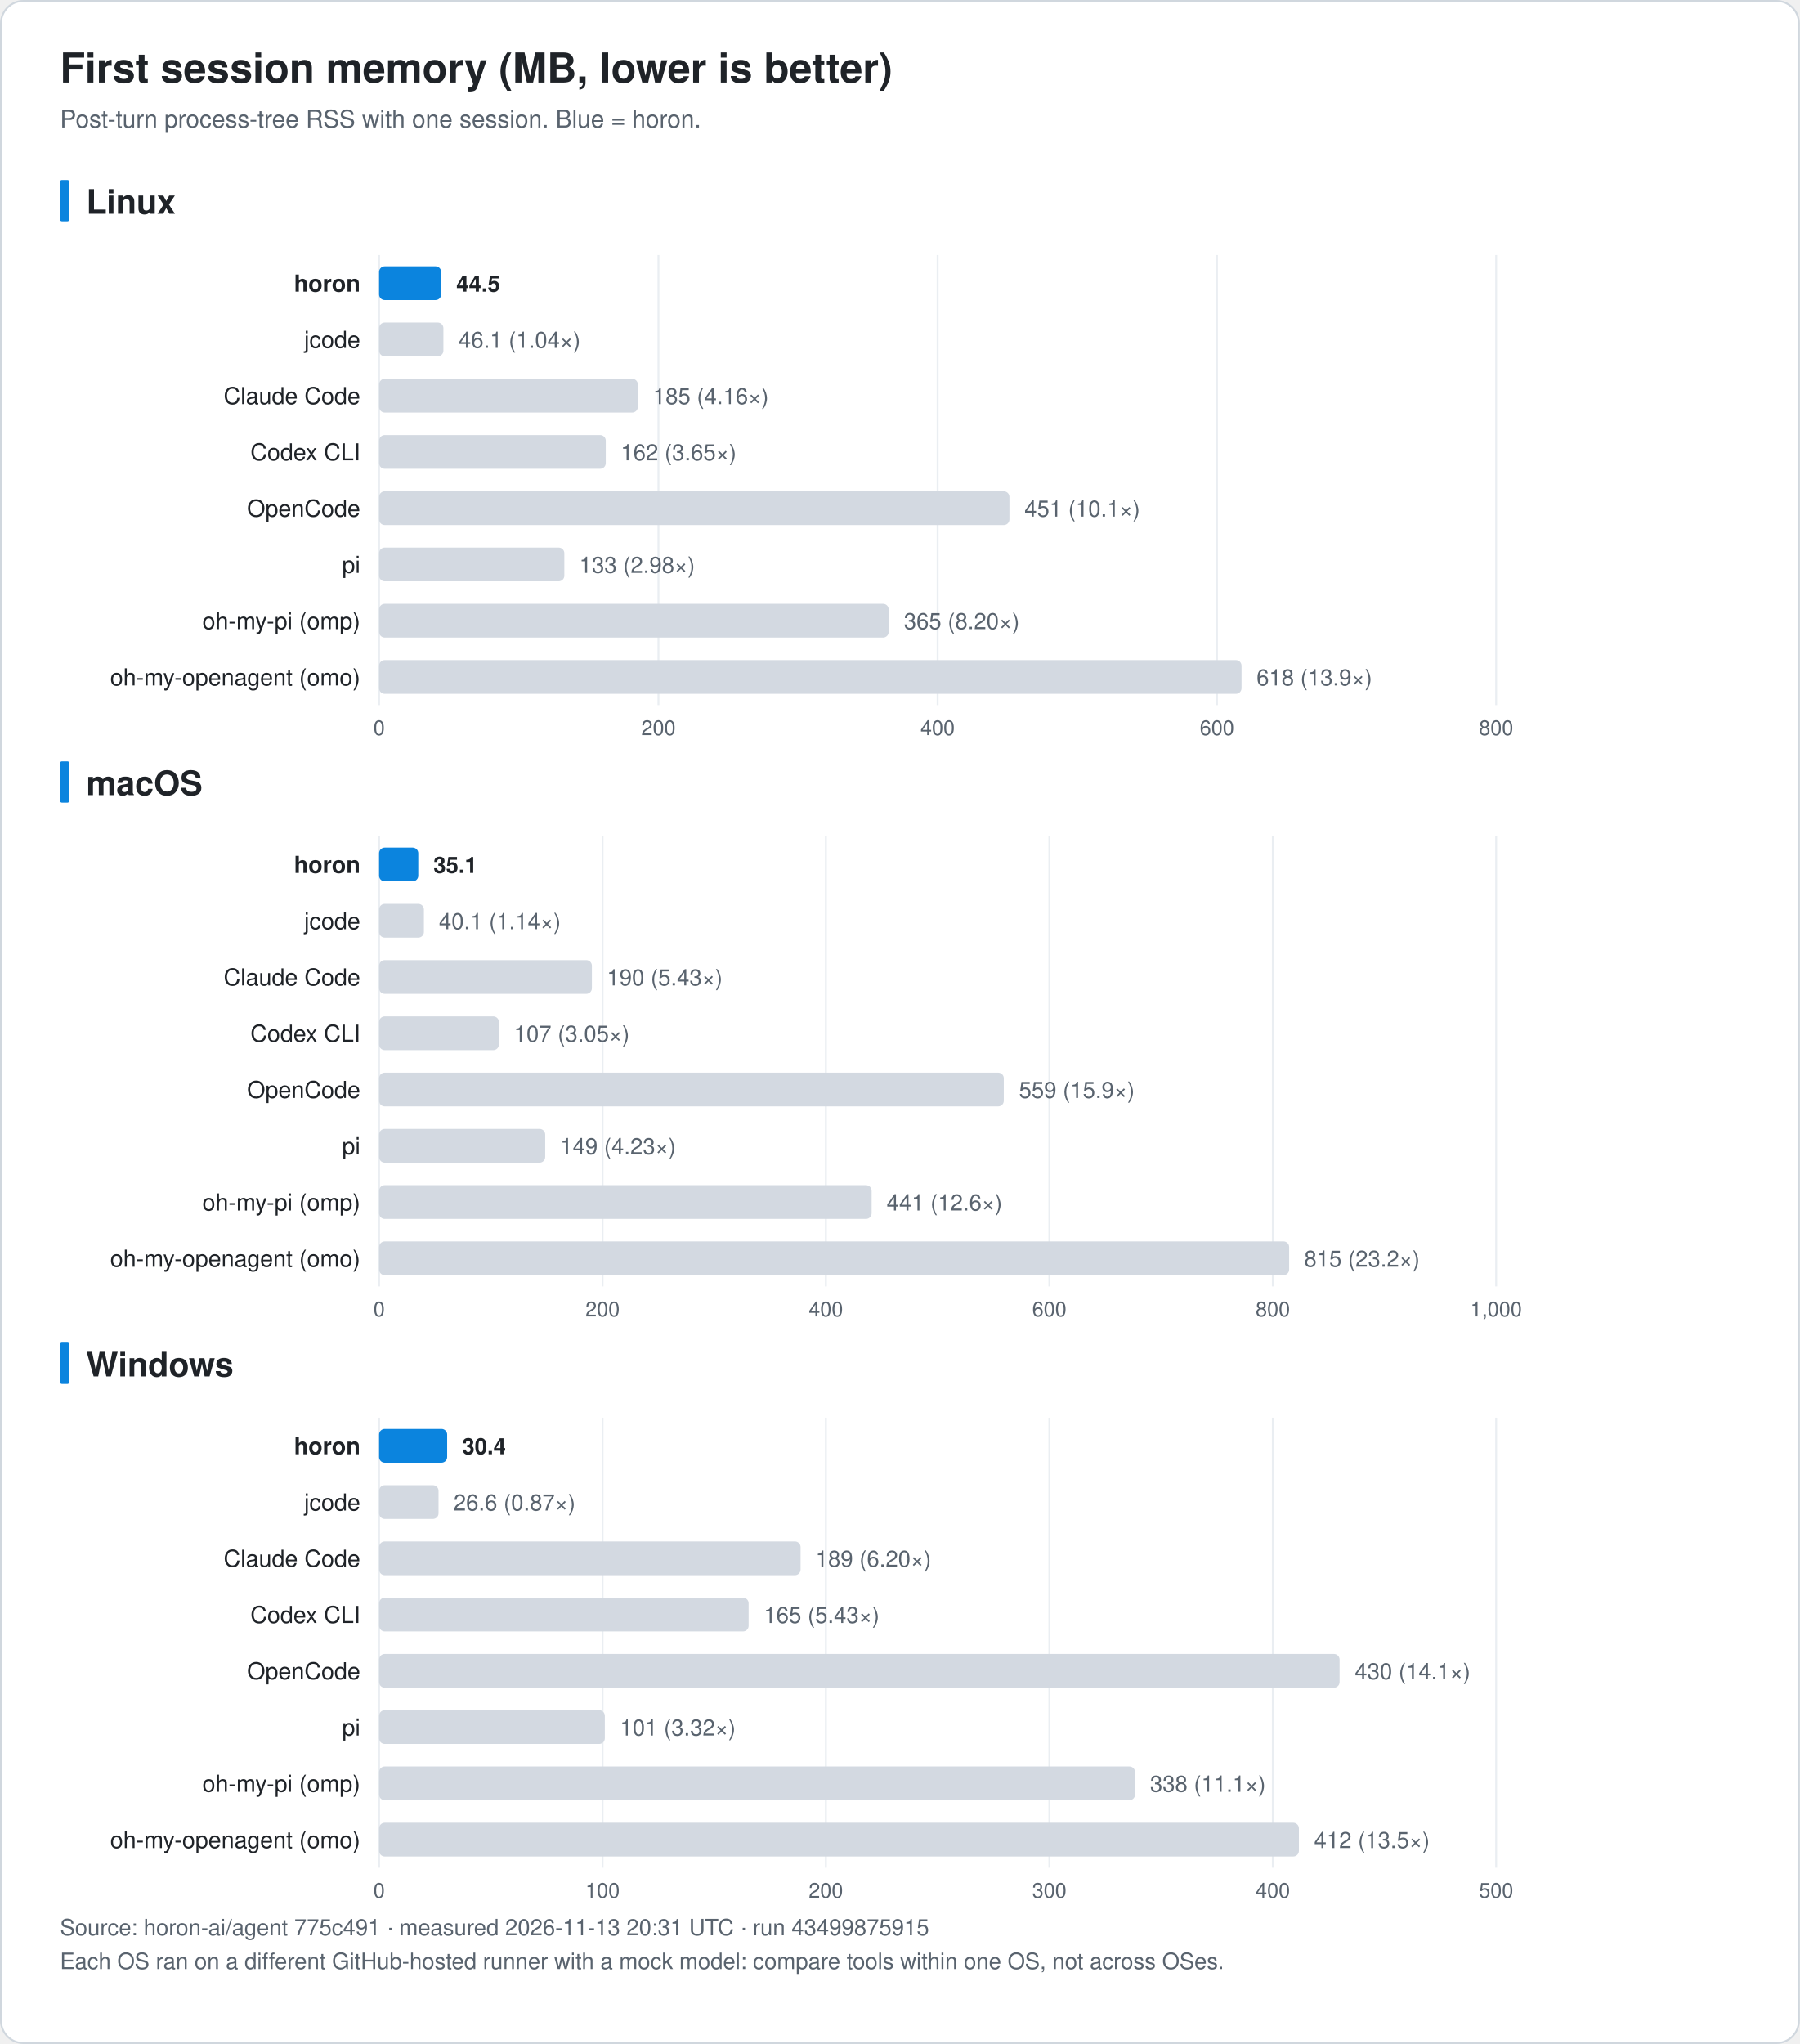
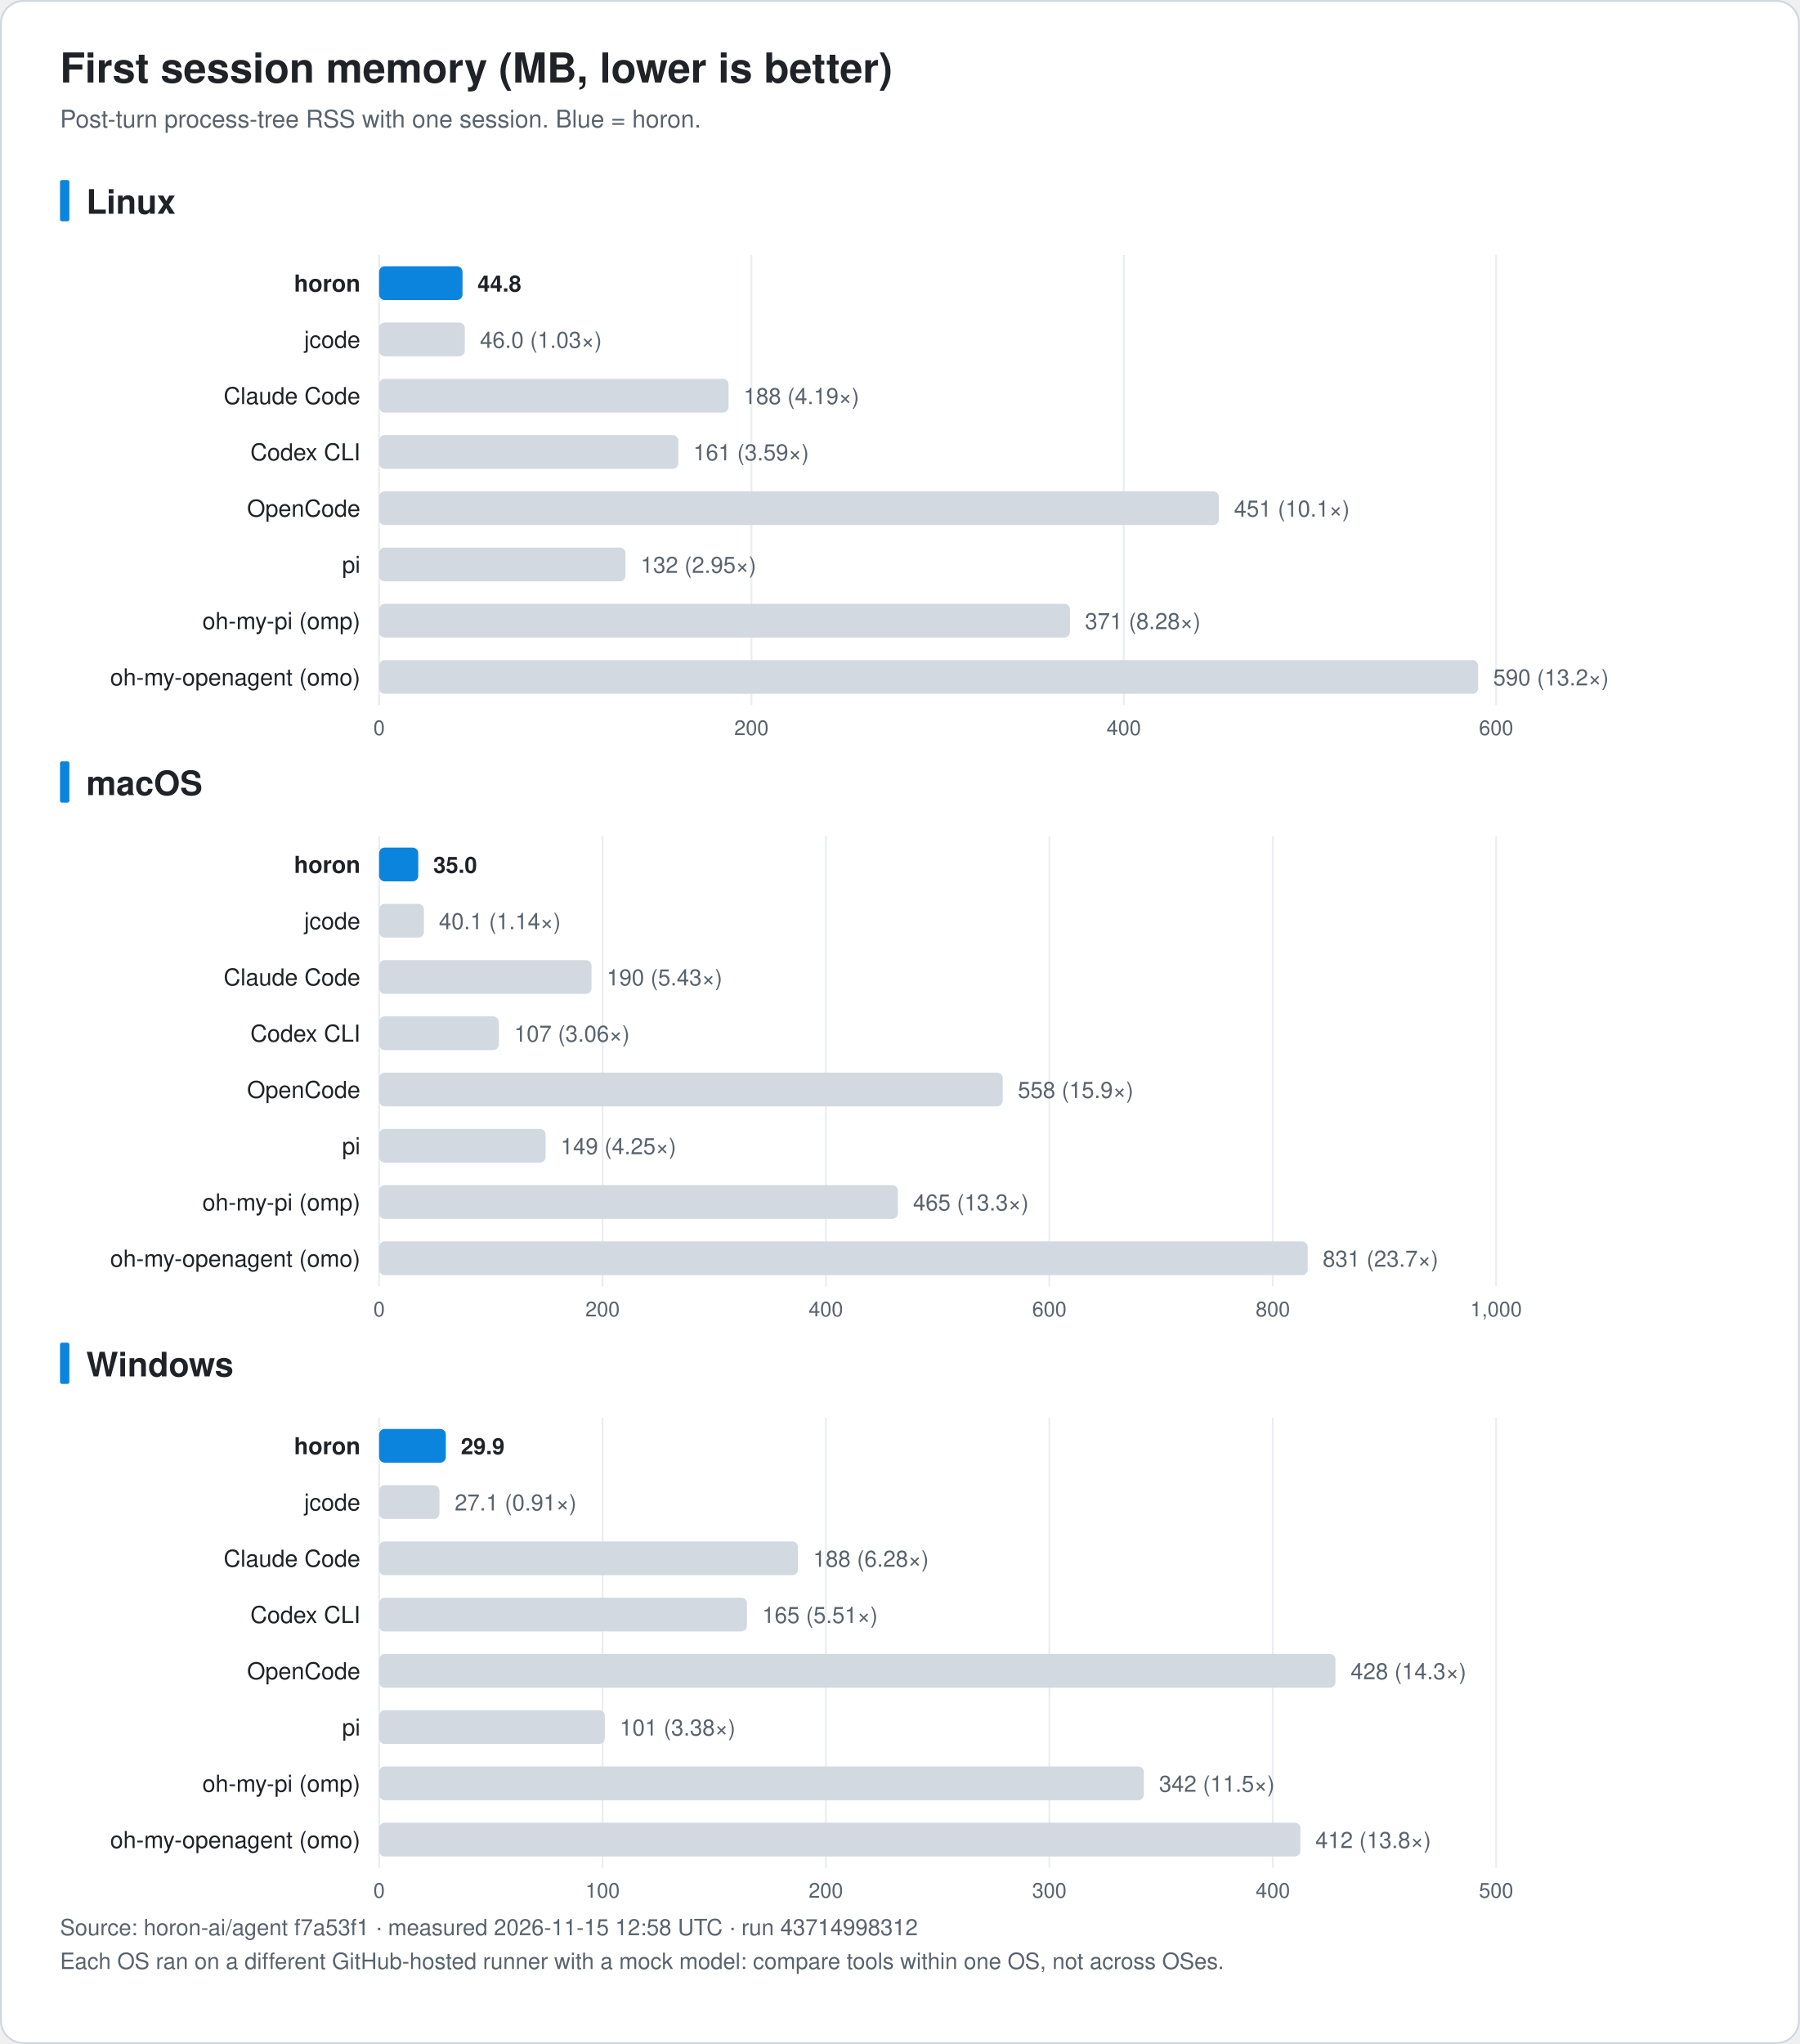
<svg xmlns="http://www.w3.org/2000/svg" width="960" height="1090" viewBox="0 0 960 1090" font-family="-apple-system, BlinkMacSystemFont, 'Segoe UI', 'Noto Sans KR', 'Apple SD Gothic Neo', Helvetica, Arial, sans-serif" role="img">
  <rect x="0.5" y="0.5" width="959" height="1089" rx="12" fill="#ffffff" stroke="#d0d7de" />
  <text x="32.0" y="44.0" font-size="22" fill="#1f2328" text-anchor="start" font-weight="bold">First session memory (MB, lower is better)</text>
  <text x="32.0" y="68.0" font-size="13" fill="#59636e" text-anchor="start" font-weight="normal">Post-turn process-tree RSS with one session. Blue = horon.</text>
  <rect x="32" y="96.0" width="5" height="22" rx="1" fill="#0b84de" />
  <text x="46.0" y="114.0" font-size="18" fill="#1f2328" text-anchor="start" font-weight="bold">Linux</text>
  <line x1="202.2" y1="136.0" x2="202.2" y2="376.0" stroke="#eaeef2" />
  <text x="202.2" y="392.0" font-size="11" fill="#59636e" text-anchor="middle" font-weight="normal">0</text>
-   <line x1="351.2" y1="136.0" x2="351.2" y2="376.0" stroke="#eaeef2" />
-   <text x="351.2" y="392.0" font-size="11" fill="#59636e" text-anchor="middle" font-weight="normal">200</text>
-   <line x1="500.1" y1="136.0" x2="500.1" y2="376.0" stroke="#eaeef2" />
-   <text x="500.1" y="392.0" font-size="11" fill="#59636e" text-anchor="middle" font-weight="normal">400</text>
-   <line x1="649.1" y1="136.0" x2="649.1" y2="376.0" stroke="#eaeef2" />
-   <text x="649.1" y="392.0" font-size="11" fill="#59636e" text-anchor="middle" font-weight="normal">600</text>
+   <line x1="400.8" y1="136.0" x2="400.8" y2="376.0" stroke="#eaeef2" />
+   <text x="400.8" y="392.0" font-size="11" fill="#59636e" text-anchor="middle" font-weight="normal">200</text>
+   <line x1="599.4" y1="136.0" x2="599.4" y2="376.0" stroke="#eaeef2" />
+   <text x="599.4" y="392.0" font-size="11" fill="#59636e" text-anchor="middle" font-weight="normal">400</text>
  <line x1="798.0" y1="136.0" x2="798.0" y2="376.0" stroke="#eaeef2" />
-   <text x="798.0" y="392.0" font-size="11" fill="#59636e" text-anchor="middle" font-weight="normal">800</text>
+   <text x="798.0" y="392.0" font-size="11" fill="#59636e" text-anchor="middle" font-weight="normal">600</text>
  <text x="192.2" y="155.5" font-size="12.5" fill="#1f2328" text-anchor="end" font-weight="bold">horon</text>
-   <rect x="202.2" y="142.0" width="33.1" height="18" rx="3" fill="#0b84de" />
-   <text x="243.4" y="155.5" font-size="12" fill="#1f2328" text-anchor="start" font-weight="bold">44.5</text>
+   <rect x="202.2" y="142.0" width="44.5" height="18" rx="3" fill="#0b84de" />
+   <text x="254.7" y="155.5" font-size="12" fill="#1f2328" text-anchor="start" font-weight="bold">44.8</text>
  <text x="192.2" y="185.5" font-size="12.5" fill="#1f2328" text-anchor="end" font-weight="normal">jcode</text>
-   <rect x="202.2" y="172.0" width="34.3" height="18" rx="3" fill="#d3d9e1" />
-   <text x="244.6" y="185.5" font-size="12" fill="#59636e" text-anchor="start" font-weight="normal">46.1 (1.04×)</text>
+   <rect x="202.2" y="172.0" width="45.7" height="18" rx="3" fill="#d3d9e1" />
+   <text x="256.0" y="185.5" font-size="12" fill="#59636e" text-anchor="start" font-weight="normal">46.0 (1.03×)</text>
  <text x="192.2" y="215.5" font-size="12.5" fill="#1f2328" text-anchor="end" font-weight="normal">Claude Code</text>
-   <rect x="202.2" y="202.0" width="138.0" height="18" rx="3" fill="#d3d9e1" />
-   <text x="348.3" y="215.5" font-size="12" fill="#59636e" text-anchor="start" font-weight="normal">185 (4.16×)</text>
+   <rect x="202.2" y="202.0" width="186.4" height="18" rx="3" fill="#d3d9e1" />
+   <text x="396.6" y="215.5" font-size="12" fill="#59636e" text-anchor="start" font-weight="normal">188 (4.19×)</text>
  <text x="192.2" y="245.5" font-size="12.5" fill="#1f2328" text-anchor="end" font-weight="normal">Codex CLI</text>
-   <rect x="202.2" y="232.0" width="120.9" height="18" rx="3" fill="#d3d9e1" />
-   <text x="331.1" y="245.5" font-size="12" fill="#59636e" text-anchor="start" font-weight="normal">162 (3.65×)</text>
+   <rect x="202.2" y="232.0" width="159.6" height="18" rx="3" fill="#d3d9e1" />
+   <text x="369.8" y="245.5" font-size="12" fill="#59636e" text-anchor="start" font-weight="normal">161 (3.59×)</text>
  <text x="192.2" y="275.5" font-size="12.5" fill="#1f2328" text-anchor="end" font-weight="normal">OpenCode</text>
-   <rect x="202.2" y="262.0" width="336.2" height="18" rx="3" fill="#d3d9e1" />
-   <text x="546.4" y="275.5" font-size="12" fill="#59636e" text-anchor="start" font-weight="normal">451 (10.1×)</text>
+   <rect x="202.2" y="262.0" width="447.9" height="18" rx="3" fill="#d3d9e1" />
+   <text x="658.2" y="275.5" font-size="12" fill="#59636e" text-anchor="start" font-weight="normal">451 (10.1×)</text>
  <text x="192.2" y="305.5" font-size="12.5" fill="#1f2328" text-anchor="end" font-weight="normal">pi</text>
-   <rect x="202.2" y="292.0" width="98.8" height="18" rx="3" fill="#d3d9e1" />
-   <text x="309.0" y="305.5" font-size="12" fill="#59636e" text-anchor="start" font-weight="normal">133 (2.98×)</text>
+   <rect x="202.2" y="292.0" width="131.4" height="18" rx="3" fill="#d3d9e1" />
+   <text x="341.7" y="305.5" font-size="12" fill="#59636e" text-anchor="start" font-weight="normal">132 (2.95×)</text>
  <text x="192.2" y="335.5" font-size="12.5" fill="#1f2328" text-anchor="end" font-weight="normal">oh-my-pi (omp)</text>
-   <rect x="202.2" y="322.0" width="271.8" height="18" rx="3" fill="#d3d9e1" />
-   <text x="482.1" y="335.5" font-size="12" fill="#59636e" text-anchor="start" font-weight="normal">365 (8.20×)</text>
+   <rect x="202.2" y="322.0" width="368.5" height="18" rx="3" fill="#d3d9e1" />
+   <text x="578.7" y="335.5" font-size="12" fill="#59636e" text-anchor="start" font-weight="normal">371 (8.28×)</text>
  <text x="192.2" y="365.5" font-size="12.5" fill="#1f2328" text-anchor="end" font-weight="normal">oh-my-openagent (omo)</text>
-   <rect x="202.2" y="352.0" width="460.0" height="18" rx="3" fill="#d3d9e1" />
-   <text x="670.2" y="365.5" font-size="12" fill="#59636e" text-anchor="start" font-weight="normal">618 (13.9×)</text>
+   <rect x="202.2" y="352.0" width="586.2" height="18" rx="3" fill="#d3d9e1" />
+   <text x="796.4" y="365.5" font-size="12" fill="#59636e" text-anchor="start" font-weight="normal">590 (13.2×)</text>
  <rect x="32" y="406.0" width="5" height="22" rx="1" fill="#0b84de" />
  <text x="46.0" y="424.0" font-size="18" fill="#1f2328" text-anchor="start" font-weight="bold">macOS</text>
  <line x1="202.2" y1="446.0" x2="202.2" y2="686.0" stroke="#eaeef2" />
  <text x="202.2" y="702.0" font-size="11" fill="#59636e" text-anchor="middle" font-weight="normal">0</text>
  <line x1="321.4" y1="446.0" x2="321.4" y2="686.0" stroke="#eaeef2" />
  <text x="321.4" y="702.0" font-size="11" fill="#59636e" text-anchor="middle" font-weight="normal">200</text>
  <line x1="440.5" y1="446.0" x2="440.5" y2="686.0" stroke="#eaeef2" />
  <text x="440.5" y="702.0" font-size="11" fill="#59636e" text-anchor="middle" font-weight="normal">400</text>
  <line x1="559.7" y1="446.0" x2="559.7" y2="686.0" stroke="#eaeef2" />
  <text x="559.7" y="702.0" font-size="11" fill="#59636e" text-anchor="middle" font-weight="normal">600</text>
  <line x1="678.9" y1="446.0" x2="678.9" y2="686.0" stroke="#eaeef2" />
  <text x="678.9" y="702.0" font-size="11" fill="#59636e" text-anchor="middle" font-weight="normal">800</text>
  <line x1="798.0" y1="446.0" x2="798.0" y2="686.0" stroke="#eaeef2" />
  <text x="798.0" y="702.0" font-size="11" fill="#59636e" text-anchor="middle" font-weight="normal">1,000</text>
  <text x="192.2" y="465.5" font-size="12.5" fill="#1f2328" text-anchor="end" font-weight="bold">horon</text>
  <rect x="202.2" y="452.0" width="20.9" height="18" rx="3" fill="#0b84de" />
-   <text x="231.2" y="465.5" font-size="12" fill="#1f2328" text-anchor="start" font-weight="bold">35.1</text>
+   <text x="231.1" y="465.5" font-size="12" fill="#1f2328" text-anchor="start" font-weight="bold">35.0</text>
  <text x="192.2" y="495.5" font-size="12.5" fill="#1f2328" text-anchor="end" font-weight="normal">jcode</text>
  <rect x="202.2" y="482.0" width="23.9" height="18" rx="3" fill="#d3d9e1" />
  <text x="234.1" y="495.5" font-size="12" fill="#59636e" text-anchor="start" font-weight="normal">40.1 (1.14×)</text>
  <text x="192.2" y="525.5" font-size="12.5" fill="#1f2328" text-anchor="end" font-weight="normal">Claude Code</text>
-   <rect x="202.2" y="512.0" width="113.5" height="18" rx="3" fill="#d3d9e1" />
-   <text x="323.7" y="525.5" font-size="12" fill="#59636e" text-anchor="start" font-weight="normal">190 (5.43×)</text>
+   <rect x="202.2" y="512.0" width="113.3" height="18" rx="3" fill="#d3d9e1" />
+   <text x="323.6" y="525.5" font-size="12" fill="#59636e" text-anchor="start" font-weight="normal">190 (5.43×)</text>
  <text x="192.2" y="555.5" font-size="12.5" fill="#1f2328" text-anchor="end" font-weight="normal">Codex CLI</text>
  <rect x="202.2" y="542.0" width="63.9" height="18" rx="3" fill="#d3d9e1" />
-   <text x="274.1" y="555.5" font-size="12" fill="#59636e" text-anchor="start" font-weight="normal">107 (3.05×)</text>
+   <text x="274.2" y="555.5" font-size="12" fill="#59636e" text-anchor="start" font-weight="normal">107 (3.06×)</text>
  <text x="192.2" y="585.5" font-size="12.5" fill="#1f2328" text-anchor="end" font-weight="normal">OpenCode</text>
-   <rect x="202.2" y="572.0" width="333.2" height="18" rx="3" fill="#d3d9e1" />
-   <text x="543.5" y="585.5" font-size="12" fill="#59636e" text-anchor="start" font-weight="normal">559 (15.9×)</text>
+   <rect x="202.2" y="572.0" width="332.6" height="18" rx="3" fill="#d3d9e1" />
+   <text x="542.9" y="585.5" font-size="12" fill="#59636e" text-anchor="start" font-weight="normal">558 (15.9×)</text>
  <text x="192.2" y="615.5" font-size="12.5" fill="#1f2328" text-anchor="end" font-weight="normal">pi</text>
-   <rect x="202.2" y="602.0" width="88.6" height="18" rx="3" fill="#d3d9e1" />
-   <text x="298.8" y="615.5" font-size="12" fill="#59636e" text-anchor="start" font-weight="normal">149 (4.23×)</text>
+   <rect x="202.2" y="602.0" width="88.8" height="18" rx="3" fill="#d3d9e1" />
+   <text x="299.0" y="615.5" font-size="12" fill="#59636e" text-anchor="start" font-weight="normal">149 (4.25×)</text>
  <text x="192.2" y="645.5" font-size="12.5" fill="#1f2328" text-anchor="end" font-weight="normal">oh-my-pi (omp)</text>
-   <rect x="202.2" y="632.0" width="262.7" height="18" rx="3" fill="#d3d9e1" />
-   <text x="472.9" y="645.5" font-size="12" fill="#59636e" text-anchor="start" font-weight="normal">441 (12.6×)</text>
+   <rect x="202.2" y="632.0" width="276.7" height="18" rx="3" fill="#d3d9e1" />
+   <text x="487.0" y="645.5" font-size="12" fill="#59636e" text-anchor="start" font-weight="normal">465 (13.3×)</text>
  <text x="192.2" y="675.5" font-size="12.5" fill="#1f2328" text-anchor="end" font-weight="normal">oh-my-openagent (omo)</text>
-   <rect x="202.2" y="662.0" width="485.4" height="18" rx="3" fill="#d3d9e1" />
-   <text x="695.6" y="675.5" font-size="12" fill="#59636e" text-anchor="start" font-weight="normal">815 (23.2×)</text>
+   <rect x="202.2" y="662.0" width="495.3" height="18" rx="3" fill="#d3d9e1" />
+   <text x="705.5" y="675.5" font-size="12" fill="#59636e" text-anchor="start" font-weight="normal">831 (23.7×)</text>
  <rect x="32" y="716.0" width="5" height="22" rx="1" fill="#0b84de" />
  <text x="46.0" y="734.0" font-size="18" fill="#1f2328" text-anchor="start" font-weight="bold">Windows</text>
  <line x1="202.2" y1="756.0" x2="202.2" y2="996.0" stroke="#eaeef2" />
  <text x="202.2" y="1012.0" font-size="11" fill="#59636e" text-anchor="middle" font-weight="normal">0</text>
  <line x1="321.4" y1="756.0" x2="321.4" y2="996.0" stroke="#eaeef2" />
  <text x="321.4" y="1012.0" font-size="11" fill="#59636e" text-anchor="middle" font-weight="normal">100</text>
  <line x1="440.5" y1="756.0" x2="440.5" y2="996.0" stroke="#eaeef2" />
  <text x="440.5" y="1012.0" font-size="11" fill="#59636e" text-anchor="middle" font-weight="normal">200</text>
  <line x1="559.7" y1="756.0" x2="559.7" y2="996.0" stroke="#eaeef2" />
  <text x="559.7" y="1012.0" font-size="11" fill="#59636e" text-anchor="middle" font-weight="normal">300</text>
  <line x1="678.9" y1="756.0" x2="678.9" y2="996.0" stroke="#eaeef2" />
  <text x="678.9" y="1012.0" font-size="11" fill="#59636e" text-anchor="middle" font-weight="normal">400</text>
  <line x1="798.0" y1="756.0" x2="798.0" y2="996.0" stroke="#eaeef2" />
  <text x="798.0" y="1012.0" font-size="11" fill="#59636e" text-anchor="middle" font-weight="normal">500</text>
  <text x="192.2" y="775.5" font-size="12.5" fill="#1f2328" text-anchor="end" font-weight="bold">horon</text>
-   <rect x="202.2" y="762.0" width="36.3" height="18" rx="3" fill="#0b84de" />
-   <text x="246.5" y="775.5" font-size="12" fill="#1f2328" text-anchor="start" font-weight="bold">30.4</text>
+   <rect x="202.2" y="762.0" width="35.6" height="18" rx="3" fill="#0b84de" />
+   <text x="245.8" y="775.5" font-size="12" fill="#1f2328" text-anchor="start" font-weight="bold">29.9</text>
  <text x="192.2" y="805.5" font-size="12.5" fill="#1f2328" text-anchor="end" font-weight="normal">jcode</text>
-   <rect x="202.2" y="792.0" width="31.7" height="18" rx="3" fill="#d3d9e1" />
-   <text x="241.9" y="805.5" font-size="12" fill="#59636e" text-anchor="start" font-weight="normal">26.6 (0.87×)</text>
+   <rect x="202.2" y="792.0" width="32.2" height="18" rx="3" fill="#d3d9e1" />
+   <text x="242.5" y="805.5" font-size="12" fill="#59636e" text-anchor="start" font-weight="normal">27.1 (0.91×)</text>
  <text x="192.2" y="835.5" font-size="12.5" fill="#1f2328" text-anchor="end" font-weight="normal">Claude Code</text>
-   <rect x="202.2" y="822.0" width="224.8" height="18" rx="3" fill="#d3d9e1" />
-   <text x="435.0" y="835.5" font-size="12" fill="#59636e" text-anchor="start" font-weight="normal">189 (6.20×)</text>
+   <rect x="202.2" y="822.0" width="223.4" height="18" rx="3" fill="#d3d9e1" />
+   <text x="433.7" y="835.5" font-size="12" fill="#59636e" text-anchor="start" font-weight="normal">188 (6.28×)</text>
  <text x="192.2" y="865.5" font-size="12.5" fill="#1f2328" text-anchor="end" font-weight="normal">Codex CLI</text>
-   <rect x="202.2" y="852.0" width="197.1" height="18" rx="3" fill="#d3d9e1" />
-   <text x="407.4" y="865.5" font-size="12" fill="#59636e" text-anchor="start" font-weight="normal">165 (5.43×)</text>
+   <rect x="202.2" y="852.0" width="196.2" height="18" rx="3" fill="#d3d9e1" />
+   <text x="406.5" y="865.5" font-size="12" fill="#59636e" text-anchor="start" font-weight="normal">165 (5.51×)</text>
  <text x="192.2" y="895.5" font-size="12.5" fill="#1f2328" text-anchor="end" font-weight="normal">OpenCode</text>
-   <rect x="202.2" y="882.0" width="512.3" height="18" rx="3" fill="#d3d9e1" />
-   <text x="722.6" y="895.5" font-size="12" fill="#59636e" text-anchor="start" font-weight="normal">430 (14.1×)</text>
+   <rect x="202.2" y="882.0" width="510.1" height="18" rx="3" fill="#d3d9e1" />
+   <text x="720.4" y="895.5" font-size="12" fill="#59636e" text-anchor="start" font-weight="normal">428 (14.3×)</text>
  <text x="192.2" y="925.5" font-size="12.5" fill="#1f2328" text-anchor="end" font-weight="normal">pi</text>
  <rect x="202.2" y="912.0" width="120.4" height="18" rx="3" fill="#d3d9e1" />
-   <text x="330.7" y="925.5" font-size="12" fill="#59636e" text-anchor="start" font-weight="normal">101 (3.32×)</text>
+   <text x="330.6" y="925.5" font-size="12" fill="#59636e" text-anchor="start" font-weight="normal">101 (3.38×)</text>
  <text x="192.2" y="955.5" font-size="12.5" fill="#1f2328" text-anchor="end" font-weight="normal">oh-my-pi (omp)</text>
-   <rect x="202.2" y="942.0" width="403.2" height="18" rx="3" fill="#d3d9e1" />
-   <text x="613.4" y="955.5" font-size="12" fill="#59636e" text-anchor="start" font-weight="normal">338 (11.1×)</text>
+   <rect x="202.2" y="942.0" width="407.9" height="18" rx="3" fill="#d3d9e1" />
+   <text x="618.2" y="955.5" font-size="12" fill="#59636e" text-anchor="start" font-weight="normal">342 (11.5×)</text>
  <text x="192.2" y="985.5" font-size="12.5" fill="#1f2328" text-anchor="end" font-weight="normal">oh-my-openagent (omo)</text>
-   <rect x="202.2" y="972.0" width="490.6" height="18" rx="3" fill="#d3d9e1" />
-   <text x="700.9" y="985.5" font-size="12" fill="#59636e" text-anchor="start" font-weight="normal">412 (13.5×)</text>
-   <text x="32.0" y="1032.0" font-size="12" fill="#59636e" text-anchor="start" font-weight="normal">Source: horon-ai/agent 775c491 · measured 2026-11-13 20:31 UTC · run 43499875915</text>
+   <rect x="202.2" y="972.0" width="491.4" height="18" rx="3" fill="#d3d9e1" />
+   <text x="701.6" y="985.5" font-size="12" fill="#59636e" text-anchor="start" font-weight="normal">412 (13.8×)</text>
+   <text x="32.0" y="1032.0" font-size="12" fill="#59636e" text-anchor="start" font-weight="normal">Source: horon-ai/agent f7a53f1 · measured 2026-11-15 12:58 UTC · run 43714998312</text>
  <text x="32.0" y="1050.0" font-size="12" fill="#59636e" text-anchor="start" font-weight="normal">Each OS ran on a different GitHub-hosted runner with a mock model: compare tools within one OS, not across OSes.</text>
</svg>
